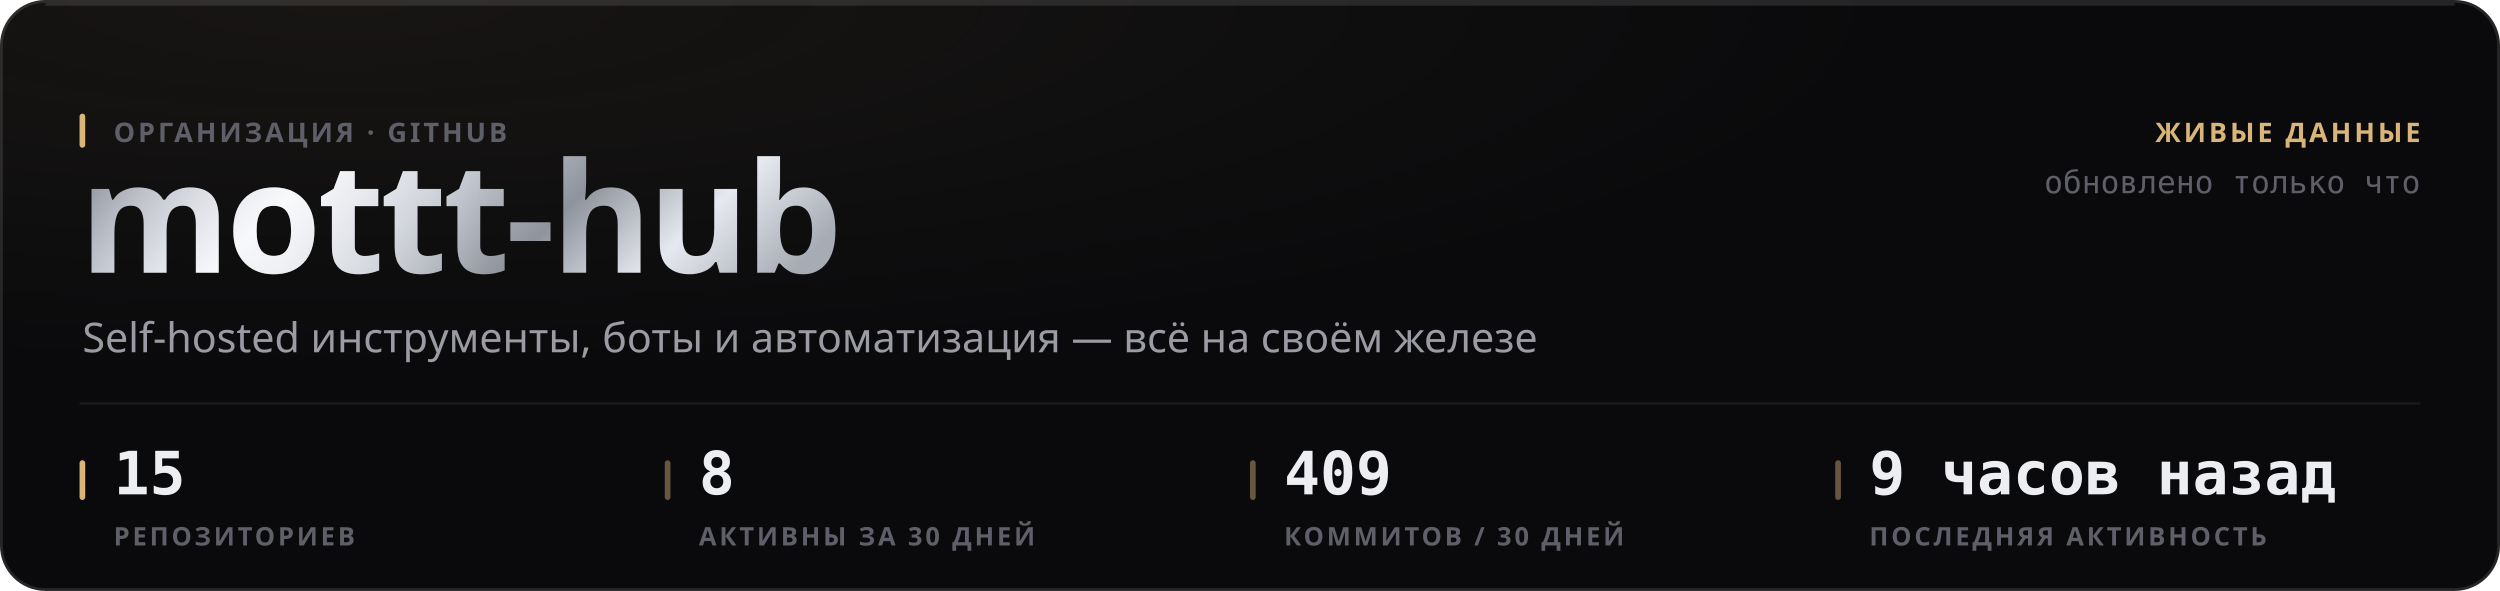
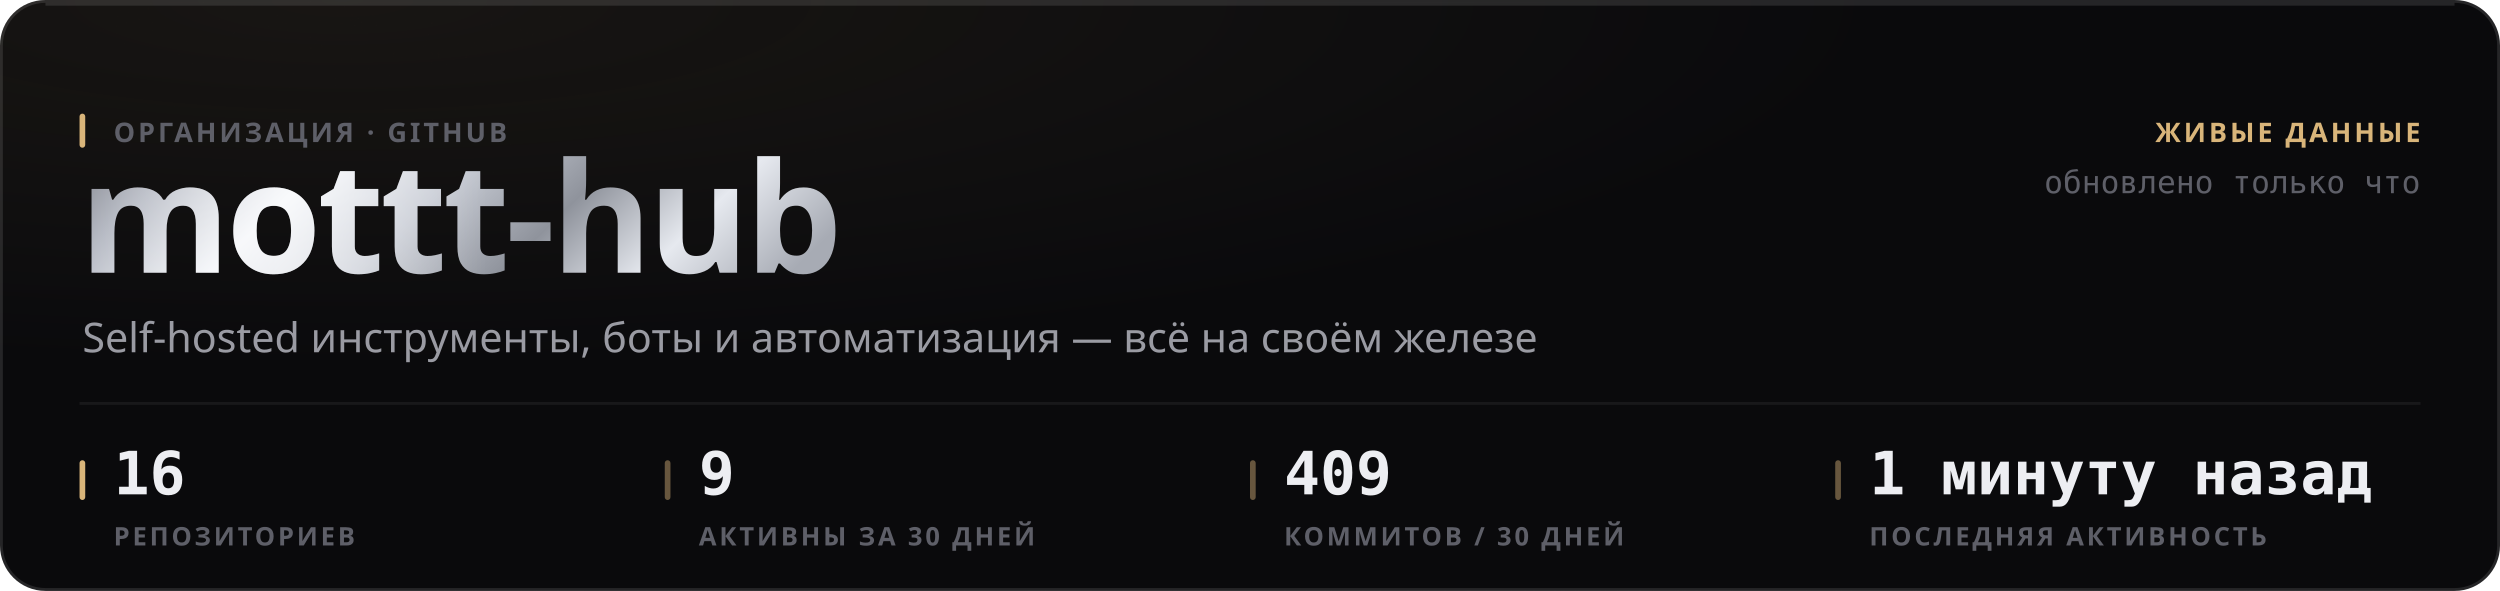
<svg xmlns="http://www.w3.org/2000/svg" width="880" height="208" viewBox="0 0 880 208" role="img">
  <style>
  text { font-family: -apple-system, BlinkMacSystemFont, 'Segoe UI', 'Noto Sans', Helvetica, Arial, sans-serif; }
  .mono { font-family: ui-monospace, 'SF Mono', 'Cascadia Mono', 'DejaVu Sans Mono', Menlo, Consolas, monospace; font-variant-numeric: tabular-nums; }
  .caps { letter-spacing: .1em; text-transform: uppercase; }

  @keyframes sheen  { from { transform: translateX(-120%); } to { transform: translateX(260%); } }
  @keyframes rise   { from { opacity: 0; transform: translateY(6px); } to { opacity: 1; transform: none; } }
  @keyframes slide  { from { opacity: 0; transform: translateX(-8px); } to { opacity: 1; transform: none; } }
  @keyframes grow   { from { transform: scaleY(0); } to { transform: scaleY(1); } }
  @keyframes widen  { from { transform: scaleX(0); } to { transform: scaleX(1); } }
  @keyframes draw   { from { stroke-dashoffset: 200; } to { stroke-dashoffset: 0; } }

  .sheen { animation: sheen 5.5s cubic-bezier(.45,0,.2,1) infinite; }
  .rise  { animation: rise .5s cubic-bezier(.16,1,.3,1) both; }
  .slide { animation: slide .42s cubic-bezier(.16,1,.3,1) both; }
  .bar   { transform-box: fill-box; transform-origin: 50% 100%;
           animation: grow .62s cubic-bezier(.16,1,.3,1) both; }
  .fill  { transform-box: fill-box; transform-origin: 0% 50%;
           animation: widen .8s cubic-bezier(.16,1,.3,1) both; }
  /* The hidden start state lives in the keyframes, never in the static rule.
     A renderer that ignores CSS animations then falls back to the FINISHED
     state — a drawn line, visible text — instead of an empty panel. */
  .spark { stroke-dasharray: 200;
           animation: draw 1.1s cubic-bezier(.16,1,.3,1) both; }

  @media (prefers-reduced-motion: reduce) {
    .sheen { animation: none; opacity: 0; }
    .rise, .slide, .bar, .fill, .spark { animation: none; opacity: 1; transform: none;
                                         stroke-dashoffset: 0; }
  }</style>
  <defs>
    <filter id="grain1" x="0" y="0" width="100%" height="100%">
      <feTurbulence type="fractalNoise" baseFrequency="0.82" numOctaves="3" stitchTiles="stitch" />
      <feColorMatrix type="saturate" values="0" />
    </filter>
    <radialGradient id="wash2" cx="14%" cy="0%" r="62%">
      <stop offset="0%" stop-color="#d9b57a" stop-opacity="0.07" />
      <stop offset="100%" stop-color="#d9b57a" stop-opacity="0" />
    </radialGradient>
    <linearGradient id="metal3" x1="0" y1="0" x2="1" y2="0.25">
      <stop offset="0%" stop-color="#6e7078" />
      <stop offset="16.667%" stop-color="#b4b8c2" />
      <stop offset="33.333%" stop-color="#f2f4f8" />
      <stop offset="50%" stop-color="#c7cbd4" />
      <stop offset="66.667%" stop-color="#8f939c" />
      <stop offset="83.333%" stop-color="#e6e9ef" />
      <stop offset="100%" stop-color="#a7abb4" />
    </linearGradient>
    <linearGradient id="sheengrad5" x1="0" y1="0" x2="1" y2="0">
      <stop offset="0%" stop-color="#ffffff" stop-opacity="0" />
      <stop offset="50%" stop-color="#ffffff" stop-opacity="0.5" />
      <stop offset="100%" stop-color="#ffffff" stop-opacity="0" />
    </linearGradient>
    <clipPath id="wordclip4">
      <text x="28" y="96" font-size="54" font-weight="800" letter-spacing="-0.025em" font-family="-apple-system, BlinkMacSystemFont, 'Segoe UI', Helvetica, Arial, sans-serif">mottt-hub</text>
    </clipPath>
  </defs>
  <rect width="880" height="208" rx="16" fill="#0a0a0c" />
  <rect width="880" height="208" rx="16" fill="url(#wash2)" />
  <rect width="880" height="208" rx="16" filter="url(#grain1)" opacity="0.05" style="mix-blend-mode:overlay" />
  <rect x=".5" y=".5" width="879" height="207" rx="15.5" fill="none" stroke="rgba(255,255,255,0.11)" />
  <path d="M16 1.5 H864" stroke="rgba(255,255,255,0.112)" stroke-width="1" fill="none" />
  <g clip-path="url(#wordclip4)">
    <rect x="28" y="42" width="287.116" height="70.2" fill="url(#metal3)" />
    <rect class="sheen" x="28" y="42" width="143.558" height="70.2" fill="url(#sheengrad5)" />
  </g>
  <rect x="28" y="40" width="2" height="12" rx="1" fill="#d9b57a" />
  <text x="40" y="50" font-size="9.5" font-weight="600" fill="#5e5f68" letter-spacing="0.11em">ОРГАНИЗАЦИЯ · GITHUB</text>
  <text x="29" y="124" font-size="14.5" font-weight="400" fill="#9a9ba3">Self-hosted инструменты, боты и автоматизация — всё на своём железе</text>
  <text x="852" y="50" font-size="9.5" font-weight="600" fill="#d9b57a" text-anchor="end" letter-spacing="0.11em">ЖИВЫЕ ДАННЫЕ</text>
  <text x="852" y="68" font-size="11" font-weight="400" fill="#5e5f68" text-anchor="end" class="mono">обновлено только что</text>
  <path d="M28 142 H852" stroke="rgba(255,255,255,0.06)" stroke-width="1" />
  <rect x="28" y="162" width="2" height="14" rx="1" fill="#d9b57a" />
-   <text x="40" y="174" font-size="21" font-weight="700" fill="#edeef2" class="mono rise" opacity="1">15</text>
+   <text x="40" y="174" font-size="21" font-weight="700" fill="#edeef2" class="mono rise" opacity="1">16</text>
  <text x="40" y="192" font-size="9" font-weight="600" fill="#5e5f68" letter-spacing="0.11em">РЕПОЗИТОРИЕВ</text>
  <rect x="234" y="162" width="2" height="14" rx="1" fill="rgba(217,181,122,0.45)" />
-   <text x="246" y="174" font-size="21" font-weight="700" fill="#edeef2" class="mono rise" opacity="1">8</text>
+   <text x="246" y="174" font-size="21" font-weight="700" fill="#edeef2" class="mono rise" opacity="1">9</text>
  <text x="246" y="192" font-size="9" font-weight="600" fill="#5e5f68" letter-spacing="0.11em">АКТИВНЫ ЗА 30 ДНЕЙ</text>
  <rect x="440" y="162" width="2" height="14" rx="1" fill="rgba(217,181,122,0.45)" />
  <text x="452" y="174" font-size="21" font-weight="700" fill="#edeef2" class="mono rise" opacity="1">409</text>
  <text x="452" y="192" font-size="9" font-weight="600" fill="#5e5f68" letter-spacing="0.11em">КОММИТОВ / 30 ДНЕЙ</text>
  <rect x="646" y="162" width="2" height="14" rx="1" fill="rgba(217,181,122,0.45)" />
-   <text x="658" y="174" font-size="21" font-weight="700" fill="#edeef2" class="mono rise" opacity="1">9 часов назад</text>
+   <text x="658" y="174" font-size="21" font-weight="700" fill="#edeef2" class="mono rise" opacity="1">1 минуту назад</text>
  <text x="658" y="192" font-size="9" font-weight="600" fill="#5e5f68" letter-spacing="0.11em">ПОСЛЕДНЯЯ АКТИВНОСТЬ</text>
</svg>
